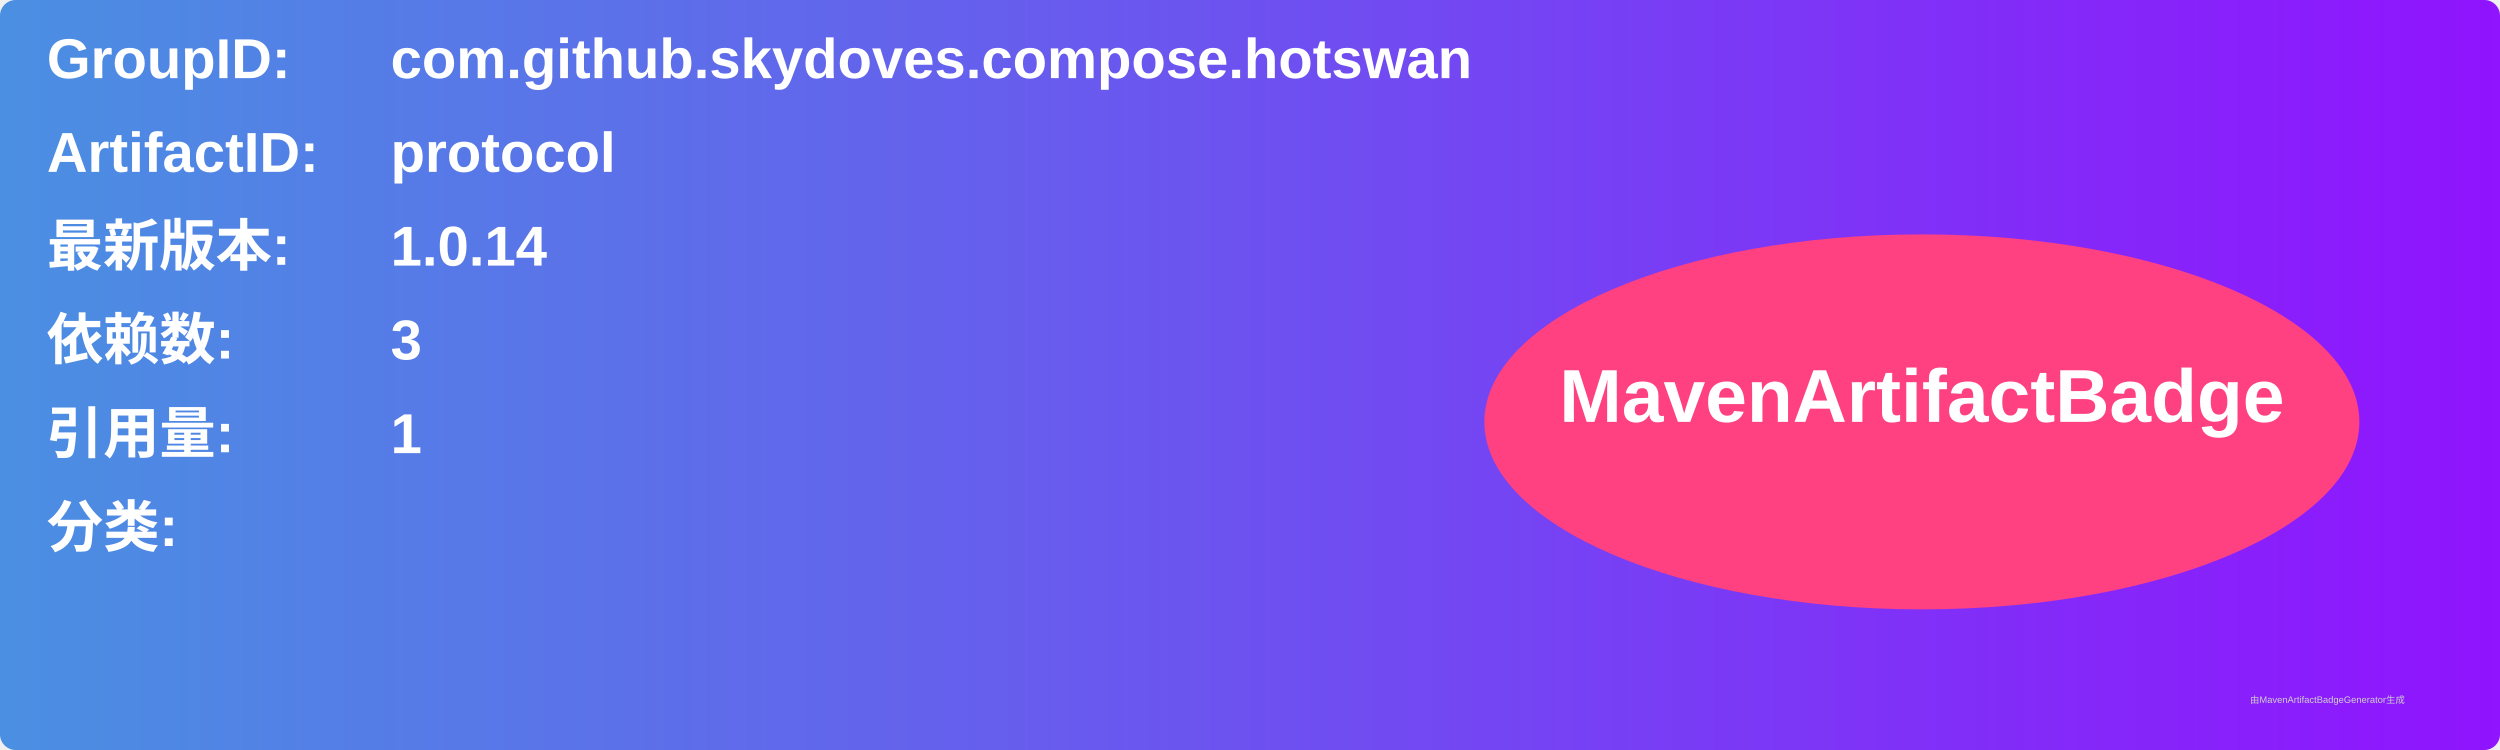
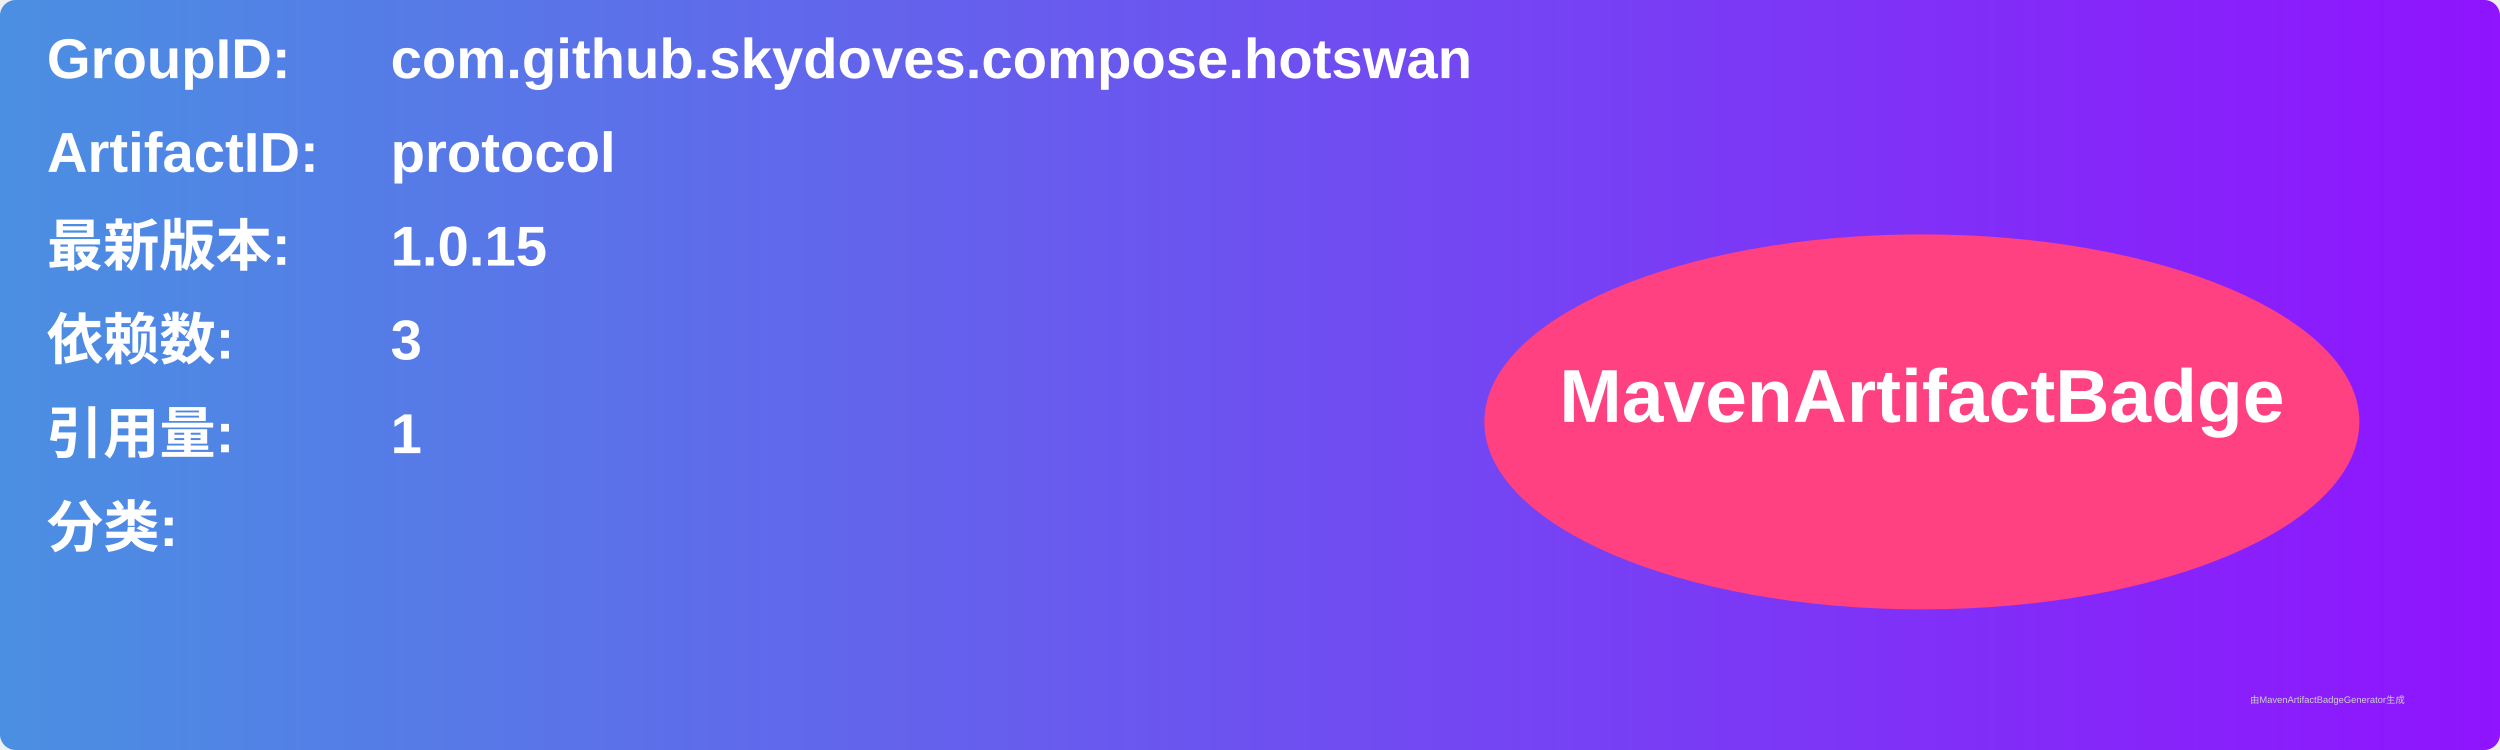
<svg xmlns="http://www.w3.org/2000/svg" width="800" height="240" viewBox="0 0 800 240">
  <linearGradient id="grad" x1="0%" y1="0%" x2="100%" y2="0%">
    <stop offset="0%" stop-color="#4a90e2" />
    <stop offset="100%" stop-color="#9013fe" />
  </linearGradient>
  <rect width="100%" height="100%" rx="5" ry="5" fill="url(#grad)" />
  <g transform="translate(15, 15)">
    <text x="0" y="10" font-family="Arial" font-size="18" fill="white" font-weight="bold" width="260">GroupID:</text>
    <text x="110" y="10" font-family="Arial" font-size="18" fill="white" font-weight="bold" width="460">com.github.skydoves.compose.hotswan</text>
    <text x="0" y="40" font-family="Arial" font-size="18" fill="white" font-weight="bold" width="260">ArtifactID:</text>
    <text x="110" y="40" font-family="Arial" font-size="18" fill="white" font-weight="bold" width="460">protocol</text>
    <text x="0" y="70" font-family="Arial" font-size="18" fill="white" font-weight="bold">最新版本:</text>
    <text x="110" y="70" font-family="Arial" font-size="18" fill="white" font-weight="bold">
-       <tspan font-weight="bold">1.0.14</tspan>
+       <tspan font-weight="bold">1.0.15</tspan>
    </text>
    <text x="0" y="100" font-family="Arial" font-size="18" fill="white" font-weight="bold">依赖数: </text>
    <text x="110" y="100" font-family="Arial" font-size="18" fill="white">
      <tspan font-weight="bold">3</tspan>
    </text>
    <text x="0" y="130" font-family="Arial" font-size="18" fill="white" font-weight="bold">引用量: </text>
    <text x="110" y="130" font-family="Arial" font-size="18" fill="white">
      <tspan font-weight="bold">1</tspan>
    </text>
    <text x="0" y="160" font-family="Arial" font-size="18" fill="white" font-weight="bold">分类:</text>
    <text x="10" y="190" font-family="Arial" font-size="10" fill="white">
      <tspan font-weight="bold" />
    </text>
    <ellipse cx="600" cy="120" rx="140" ry="60" fill="#ff4081" />
    <text x="600" y="120" text-anchor="middle" font-family="Arial" font-size="24" fill="white" font-weight="bold">MavenArtifactBadge</text>
  </g>
  <text x="720" y="225" font-family="Arial" font-size="3" fill="#d0d0d0">由MavenArtifactBadgeGenerator生成</text>
</svg>
